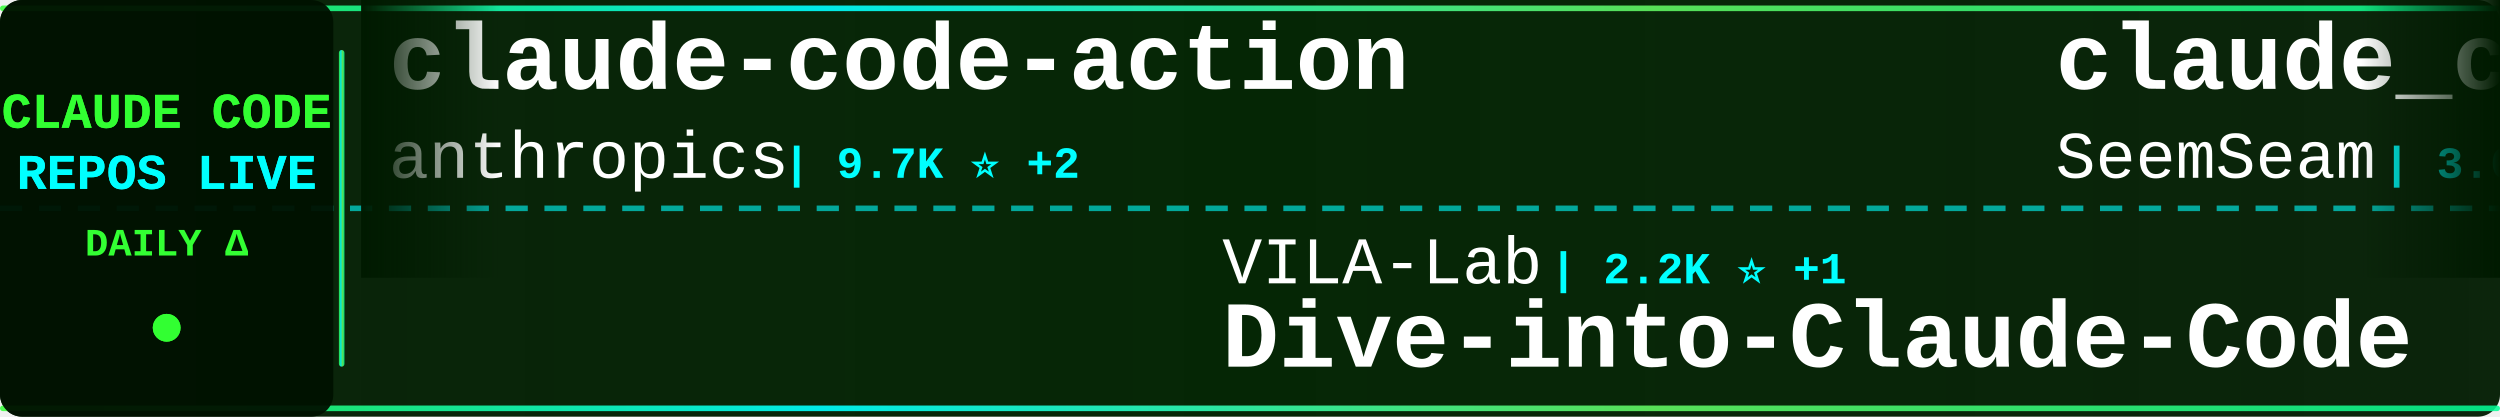
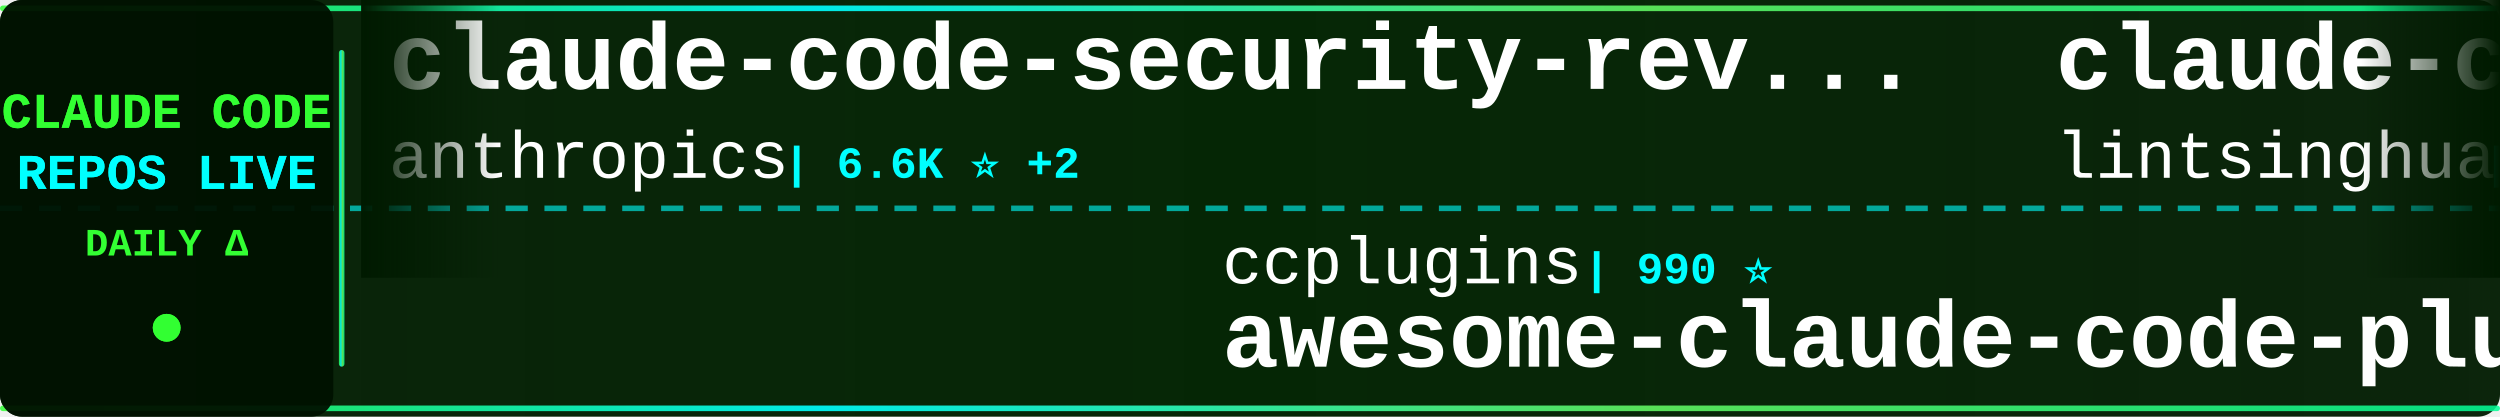
<svg xmlns="http://www.w3.org/2000/svg" width="900" height="150">
  <defs>
    <linearGradient id="tickerBg" x1="0%" y1="0%" x2="100%" y2="0%">
      <stop offset="0%" style="stop-color:#001a00;stop-opacity:0.95" />
      <stop offset="50%" style="stop-color:#002200;stop-opacity:0.98" />
      <stop offset="100%" style="stop-color:#001a00;stop-opacity:0.95" />
    </linearGradient>
    <linearGradient id="borderGrad" x1="0%" y1="0%" x2="100%" y2="0%">
      <stop offset="0%" style="stop-color:#33ff33;stop-opacity:0.85">
        <animate attributeName="stop-opacity" values="0.85;1;0.85" dur="2s" repeatCount="indefinite" />
      </stop>
      <stop offset="33%" style="stop-color:#00ffff;stop-opacity:0.9">
        <animate attributeName="stop-opacity" values="0.9;1;0.9" dur="2.2s" repeatCount="indefinite" />
      </stop>
      <stop offset="66%" style="stop-color:#66ff66;stop-opacity:0.85">
        <animate attributeName="stop-opacity" values="0.85;1;0.85" dur="1.8s" repeatCount="indefinite" />
      </stop>
      <stop offset="100%" style="stop-color:#00ff99;stop-opacity:0.85">
        <animate attributeName="stop-opacity" values="0.85;1;0.85" dur="2s" repeatCount="indefinite" />
      </stop>
    </linearGradient>
    <filter id="textGlow">
      <feGaussianBlur stdDeviation="0.1" result="coloredBlur" />
      <feMerge>
        <feMergeNode in="coloredBlur" />
        <feMergeNode in="SourceGraphic" />
      </feMerge>
    </filter>
    <filter id="metricGlow">
      <feGaussianBlur stdDeviation="0.2" result="coloredBlur" />
      <feMerge>
        <feMergeNode in="coloredBlur" />
        <feMergeNode in="SourceGraphic" />
      </feMerge>
    </filter>
    <linearGradient id="leftFade" x1="0%" y1="0%" x2="100%" y2="0%">
      <stop offset="0%" style="stop-color:#001a00;stop-opacity:1" />
      <stop offset="100%" style="stop-color:#001a00;stop-opacity:0" />
    </linearGradient>
    <linearGradient id="rightFade" x1="0%" y1="0%" x2="100%" y2="0%">
      <stop offset="0%" style="stop-color:#001a00;stop-opacity:0" />
      <stop offset="100%" style="stop-color:#001a00;stop-opacity:1" />
    </linearGradient>
  </defs>
  <rect width="900" height="150" fill="url(#tickerBg)" rx="8" />
  <rect x="0" y="2" width="900" height="2" fill="url(#borderGrad)" rx="1" />
  <rect x="0" y="146" width="900" height="2" fill="url(#borderGrad)" rx="1" />
  <line x1="0" y1="75" x2="900" y2="75" stroke="#00ffff" stroke-width="2" stroke-dasharray="8 6" opacity="0.6" />
  <rect x="0" y="0" width="120" height="150" fill="#001100" opacity="0.95" rx="8" />
  <text x="60" y="46" font-family="'Courier New', monospace" font-size="18" font-weight="bold" fill="#33ff33" text-anchor="middle" filter="url(#textGlow)">
    CLAUDE CODE
  </text>
  <text x="60" y="68" font-family="'Courier New', monospace" font-size="18" font-weight="bold" fill="#00ffff" text-anchor="middle" filter="url(#textGlow)">
    REPOS LIVE
  </text>
  <text x="60" y="92" font-family="'Courier New', monospace" font-size="14" font-weight="bold" fill="#33ff33" text-anchor="middle">
    DAILY Δ
  </text>
  <circle cx="60" cy="118" r="5" fill="#33ff33" filter="url(#metricGlow)">
    <animate attributeName="r" values="4;6;4" dur="1.5s" repeatCount="indefinite" />
    <animate attributeName="opacity" values="0.6;1;0.6" dur="1.5s" repeatCount="indefinite" />
  </circle>
  <rect x="122" y="18" width="2" height="114" fill="url(#borderGrad)" rx="1" />
  <clipPath id="tickerClip">
    <rect x="130" y="0" width="770" height="150" />
  </clipPath>
  <g clip-path="url(#tickerClip)">
    <g id="tickerItems">
      <animateTransform attributeName="transform" attributeType="XML" type="translate" from="0 0" to="-3000 0" dur="54s" repeatCount="indefinite" />
      <g transform="translate(0, 0)">
-         <text x="140" y="32" font-family="'Courier New', monospace" font-size="34" font-weight="bold" fill="#ffffff">claude-code-action</text>
+         <text x="140" y="32" font-family="'Courier New', monospace" font-size="34" font-weight="bold" fill="#ffffff">claude-code-security-rev...</text>
        <text x="140" y="64" font-family="'Courier New', monospace" font-size="24" font-weight="normal" fill="#ffffff" opacity="1.0">anthropics</text>
-         <text x="282" y="64" font-family="'Courier New', monospace" font-size="16" font-weight="bold" fill="#00ffff"> | 9.7K ⭐ +2</text>
+         <text x="282" y="64" font-family="'Courier New', monospace" font-size="16" font-weight="bold" fill="#00ffff"> | 6.6K ⭐ +2</text>
      </g>
      <g transform="translate(300, 0)">
-         <text x="140" y="102" font-family="'Courier New', monospace" font-size="24" font-weight="normal" fill="#ffffff" opacity="1.0">VILA-Lab</text>
-         <text x="258" y="102" font-family="'Courier New', monospace" font-size="16" font-weight="bold" fill="#00ffff"> | 2.2K ⭐ +1</text>
-         <text x="140" y="132" font-family="'Courier New', monospace" font-size="34" font-weight="bold" fill="#ffffff">Dive-into-Claude-Code</text>
+         <text x="140" y="102" font-family="'Courier New', monospace" font-size="24" font-weight="normal" fill="#ffffff" opacity="1.0">ccplugins</text>
+         <text x="270" y="102" font-family="'Courier New', monospace" font-size="16" font-weight="bold" fill="#00ffff"> | 990 ⭐</text>
+         <text x="140" y="132" font-family="'Courier New', monospace" font-size="34" font-weight="bold" fill="#ffffff">awesome-claude-code-plug...</text>
      </g>
      <g transform="translate(600, 0)">
-         <text x="140" y="32" font-family="'Courier New', monospace" font-size="34" font-weight="bold" fill="#ffffff">claude_codex_bridge</text>
-         <text x="140" y="64" font-family="'Courier New', monospace" font-size="24" font-weight="normal" fill="#ffffff" opacity="1.0">SeemSeam</text>
-         <text x="258" y="64" font-family="'Courier New', monospace" font-size="16" font-weight="bold" fill="#00ffff"> | 3.6K ⭐ +1</text>
+         <text x="140" y="32" font-family="'Courier New', monospace" font-size="34" font-weight="bold" fill="#ffffff">claude-code-book</text>
+         <text x="140" y="64" font-family="'Courier New', monospace" font-size="24" font-weight="normal" fill="#ffffff" opacity="1.0">lintsinghua</text>
+         <text x="294" y="64" font-family="'Courier New', monospace" font-size="16" font-weight="bold" fill="#00ffff"> | 4.3K ⭐ +2</text>
      </g>
      <g transform="translate(900, 0)">
-         <text x="140" y="102" font-family="'Courier New', monospace" font-size="24" font-weight="normal" fill="#ffffff" opacity="1.0">pedrohcgs</text>
-         <text x="270" y="102" font-family="'Courier New', monospace" font-size="16" font-weight="bold" fill="#00ffff"> | 1.7K ⭐</text>
-         <text x="140" y="132" font-family="'Courier New', monospace" font-size="34" font-weight="bold" fill="#ffffff">claude-code-my-workflow</text>
+         <text x="140" y="102" font-family="'Courier New', monospace" font-size="24" font-weight="normal" fill="#ffffff" opacity="1.0">Donchitos</text>
+         <text x="270" y="102" font-family="'Courier New', monospace" font-size="16" font-weight="bold" fill="#00ffff"> | 29.6K ⭐ +187</text>
+         <text x="140" y="132" font-family="'Courier New', monospace" font-size="34" font-weight="bold" fill="#ffffff">Claude-Code-Game-Studios</text>
      </g>
      <g transform="translate(1200, 0)">
-         <text x="140" y="32" font-family="'Courier New', monospace" font-size="34" font-weight="bold" fill="#ffffff">claude-code-ultimate-gui...</text>
-         <text x="140" y="64" font-family="'Courier New', monospace" font-size="24" font-weight="normal" fill="#ffffff" opacity="1.0">FlorianBruniaux</text>
-         <text x="342" y="64" font-family="'Courier New', monospace" font-size="16" font-weight="bold" fill="#00ffff"> | 6.3K ⭐</text>
+         <text x="140" y="32" font-family="'Courier New', monospace" font-size="34" font-weight="bold" fill="#ffffff">claude-code-webui</text>
+         <text x="140" y="64" font-family="'Courier New', monospace" font-size="24" font-weight="normal" fill="#ffffff" opacity="1.0">sugyan</text>
+         <text x="234" y="64" font-family="'Courier New', monospace" font-size="16" font-weight="bold" fill="#00ffff"> | 1.1K ⭐</text>
      </g>
      <g transform="translate(1500, 0)">
-         <text x="140" y="102" font-family="'Courier New', monospace" font-size="24" font-weight="normal" fill="#ffffff" opacity="1.0">ding113</text>
-         <text x="246" y="102" font-family="'Courier New', monospace" font-size="16" font-weight="bold" fill="#00ffff"> | 3.4K ⭐</text>
-         <text x="140" y="132" font-family="'Courier New', monospace" font-size="34" font-weight="bold" fill="#ffffff">claude-code-hub</text>
+         <text x="140" y="102" font-family="'Courier New', monospace" font-size="24" font-weight="normal" fill="#ffffff" opacity="1.0">pengchengneo</text>
+         <text x="306" y="102" font-family="'Courier New', monospace" font-size="16" font-weight="bold" fill="#00ffff"> | 1.8K ⭐ +1</text>
+         <text x="140" y="132" font-family="'Courier New', monospace" font-size="34" font-weight="bold" fill="#ffffff">Claude-Code</text>
      </g>
      <g transform="translate(1800, 0)">
-         <text x="140" y="32" font-family="'Courier New', monospace" font-size="34" font-weight="bold" fill="#ffffff">claude-code-telegram</text>
-         <text x="140" y="64" font-family="'Courier New', monospace" font-size="24" font-weight="normal" fill="#ffffff" opacity="1.0">overwirehq</text>
-         <text x="282" y="64" font-family="'Courier New', monospace" font-size="16" font-weight="bold" fill="#00ffff"> | 2.8K ⭐</text>
+         <text x="140" y="32" font-family="'Courier New', monospace" font-size="34" font-weight="bold" fill="#ffffff">claude-code-source</text>
+         <text x="140" y="64" font-family="'Courier New', monospace" font-size="24" font-weight="normal" fill="#ffffff" opacity="1.0">hangsman</text>
+         <text x="258" y="64" font-family="'Courier New', monospace" font-size="16" font-weight="bold" fill="#00ffff"> | 799 ⭐</text>
      </g>
      <g transform="translate(2100, 0)">
-         <text x="140" y="102" font-family="'Courier New', monospace" font-size="24" font-weight="normal" fill="#ffffff" opacity="1.0">sugyan</text>
-         <text x="234" y="102" font-family="'Courier New', monospace" font-size="16" font-weight="bold" fill="#00ffff"> | 1.1K ⭐</text>
-         <text x="140" y="132" font-family="'Courier New', monospace" font-size="34" font-weight="bold" fill="#ffffff">claude-code-webui</text>
+         <text x="140" y="102" font-family="'Courier New', monospace" font-size="24" font-weight="normal" fill="#ffffff" opacity="1.0">oboard</text>
+         <text x="234" y="102" font-family="'Courier New', monospace" font-size="16" font-weight="bold" fill="#00ffff"> | 3.3K ⭐</text>
+         <text x="140" y="132" font-family="'Courier New', monospace" font-size="34" font-weight="bold" fill="#ffffff">claude-code-rev</text>
      </g>
      <g transform="translate(2400, 0)">
-         <text x="140" y="32" font-family="'Courier New', monospace" font-size="34" font-weight="bold" fill="#ffffff">claude-code-proxy</text>
-         <text x="140" y="64" font-family="'Courier New', monospace" font-size="24" font-weight="normal" fill="#ffffff" opacity="1.0">1rgs</text>
-         <text x="210" y="64" font-family="'Courier New', monospace" font-size="16" font-weight="bold" fill="#00ffff"> | 3.8K ⭐ +1</text>
+         <text x="140" y="32" font-family="'Courier New', monospace" font-size="34" font-weight="bold" fill="#ffffff">awesome-claude-code</text>
+         <text x="140" y="64" font-family="'Courier New', monospace" font-size="24" font-weight="normal" fill="#ffffff" opacity="1.0">jqueryscript</text>
+         <text x="306" y="64" font-family="'Courier New', monospace" font-size="16" font-weight="bold" fill="#00ffff"> | 540 ⭐</text>
      </g>
      <g transform="translate(2700, 0)">
-         <text x="140" y="102" font-family="'Courier New', monospace" font-size="24" font-weight="normal" fill="#ffffff" opacity="1.0">ChinaSiro</text>
-         <text x="270" y="102" font-family="'Courier New', monospace" font-size="16" font-weight="bold" fill="#00ffff"> | 9.7K ⭐</text>
-         <text x="140" y="132" font-family="'Courier New', monospace" font-size="34" font-weight="bold" fill="#ffffff">claude-code-sourcemap</text>
+         <text x="140" y="102" font-family="'Courier New', monospace" font-size="24" font-weight="normal" fill="#ffffff" opacity="1.0">shanraisshan</text>
+         <text x="306" y="102" font-family="'Courier New', monospace" font-size="16" font-weight="bold" fill="#00ffff"> | 68.3K ⭐</text>
+         <text x="140" y="132" font-family="'Courier New', monospace" font-size="34" font-weight="bold" fill="#ffffff">claude-code-best-practic...</text>
      </g>
      <g transform="translate(3000, 0)">
-         <text x="140" y="32" font-family="'Courier New', monospace" font-size="34" font-weight="bold" fill="#ffffff">claude-code-action</text>
+         <text x="140" y="32" font-family="'Courier New', monospace" font-size="34" font-weight="bold" fill="#ffffff">claude-code-security-rev...</text>
        <text x="140" y="64" font-family="'Courier New', monospace" font-size="24" font-weight="normal" fill="#ffffff" opacity="1.0">anthropics</text>
-         <text x="282" y="64" font-family="'Courier New', monospace" font-size="16" font-weight="bold" fill="#00ffff"> | 9.7K ⭐ +2</text>
+         <text x="282" y="64" font-family="'Courier New', monospace" font-size="16" font-weight="bold" fill="#00ffff"> | 6.6K ⭐ +2</text>
      </g>
      <g transform="translate(3300, 0)">
-         <text x="140" y="102" font-family="'Courier New', monospace" font-size="24" font-weight="normal" fill="#ffffff" opacity="1.0">VILA-Lab</text>
-         <text x="258" y="102" font-family="'Courier New', monospace" font-size="16" font-weight="bold" fill="#00ffff"> | 2.2K ⭐ +1</text>
-         <text x="140" y="132" font-family="'Courier New', monospace" font-size="34" font-weight="bold" fill="#ffffff">Dive-into-Claude-Code</text>
+         <text x="140" y="102" font-family="'Courier New', monospace" font-size="24" font-weight="normal" fill="#ffffff" opacity="1.0">ccplugins</text>
+         <text x="270" y="102" font-family="'Courier New', monospace" font-size="16" font-weight="bold" fill="#00ffff"> | 990 ⭐</text>
+         <text x="140" y="132" font-family="'Courier New', monospace" font-size="34" font-weight="bold" fill="#ffffff">awesome-claude-code-plug...</text>
      </g>
      <g transform="translate(3600, 0)">
-         <text x="140" y="32" font-family="'Courier New', monospace" font-size="34" font-weight="bold" fill="#ffffff">claude_codex_bridge</text>
-         <text x="140" y="64" font-family="'Courier New', monospace" font-size="24" font-weight="normal" fill="#ffffff" opacity="1.0">SeemSeam</text>
-         <text x="258" y="64" font-family="'Courier New', monospace" font-size="16" font-weight="bold" fill="#00ffff"> | 3.6K ⭐ +1</text>
+         <text x="140" y="32" font-family="'Courier New', monospace" font-size="34" font-weight="bold" fill="#ffffff">claude-code-book</text>
+         <text x="140" y="64" font-family="'Courier New', monospace" font-size="24" font-weight="normal" fill="#ffffff" opacity="1.0">lintsinghua</text>
+         <text x="294" y="64" font-family="'Courier New', monospace" font-size="16" font-weight="bold" fill="#00ffff"> | 4.3K ⭐ +2</text>
      </g>
      <g transform="translate(3900, 0)">
-         <text x="140" y="102" font-family="'Courier New', monospace" font-size="24" font-weight="normal" fill="#ffffff" opacity="1.0">pedrohcgs</text>
-         <text x="270" y="102" font-family="'Courier New', monospace" font-size="16" font-weight="bold" fill="#00ffff"> | 1.7K ⭐</text>
-         <text x="140" y="132" font-family="'Courier New', monospace" font-size="34" font-weight="bold" fill="#ffffff">claude-code-my-workflow</text>
+         <text x="140" y="102" font-family="'Courier New', monospace" font-size="24" font-weight="normal" fill="#ffffff" opacity="1.0">Donchitos</text>
+         <text x="270" y="102" font-family="'Courier New', monospace" font-size="16" font-weight="bold" fill="#00ffff"> | 29.6K ⭐ +187</text>
+         <text x="140" y="132" font-family="'Courier New', monospace" font-size="34" font-weight="bold" fill="#ffffff">Claude-Code-Game-Studios</text>
      </g>
    </g>
  </g>
  <rect x="130" y="0" width="50" height="100" fill="url(#leftFade)" />
  <rect x="850" y="0" width="50" height="100" fill="url(#rightFade)" />
</svg>
